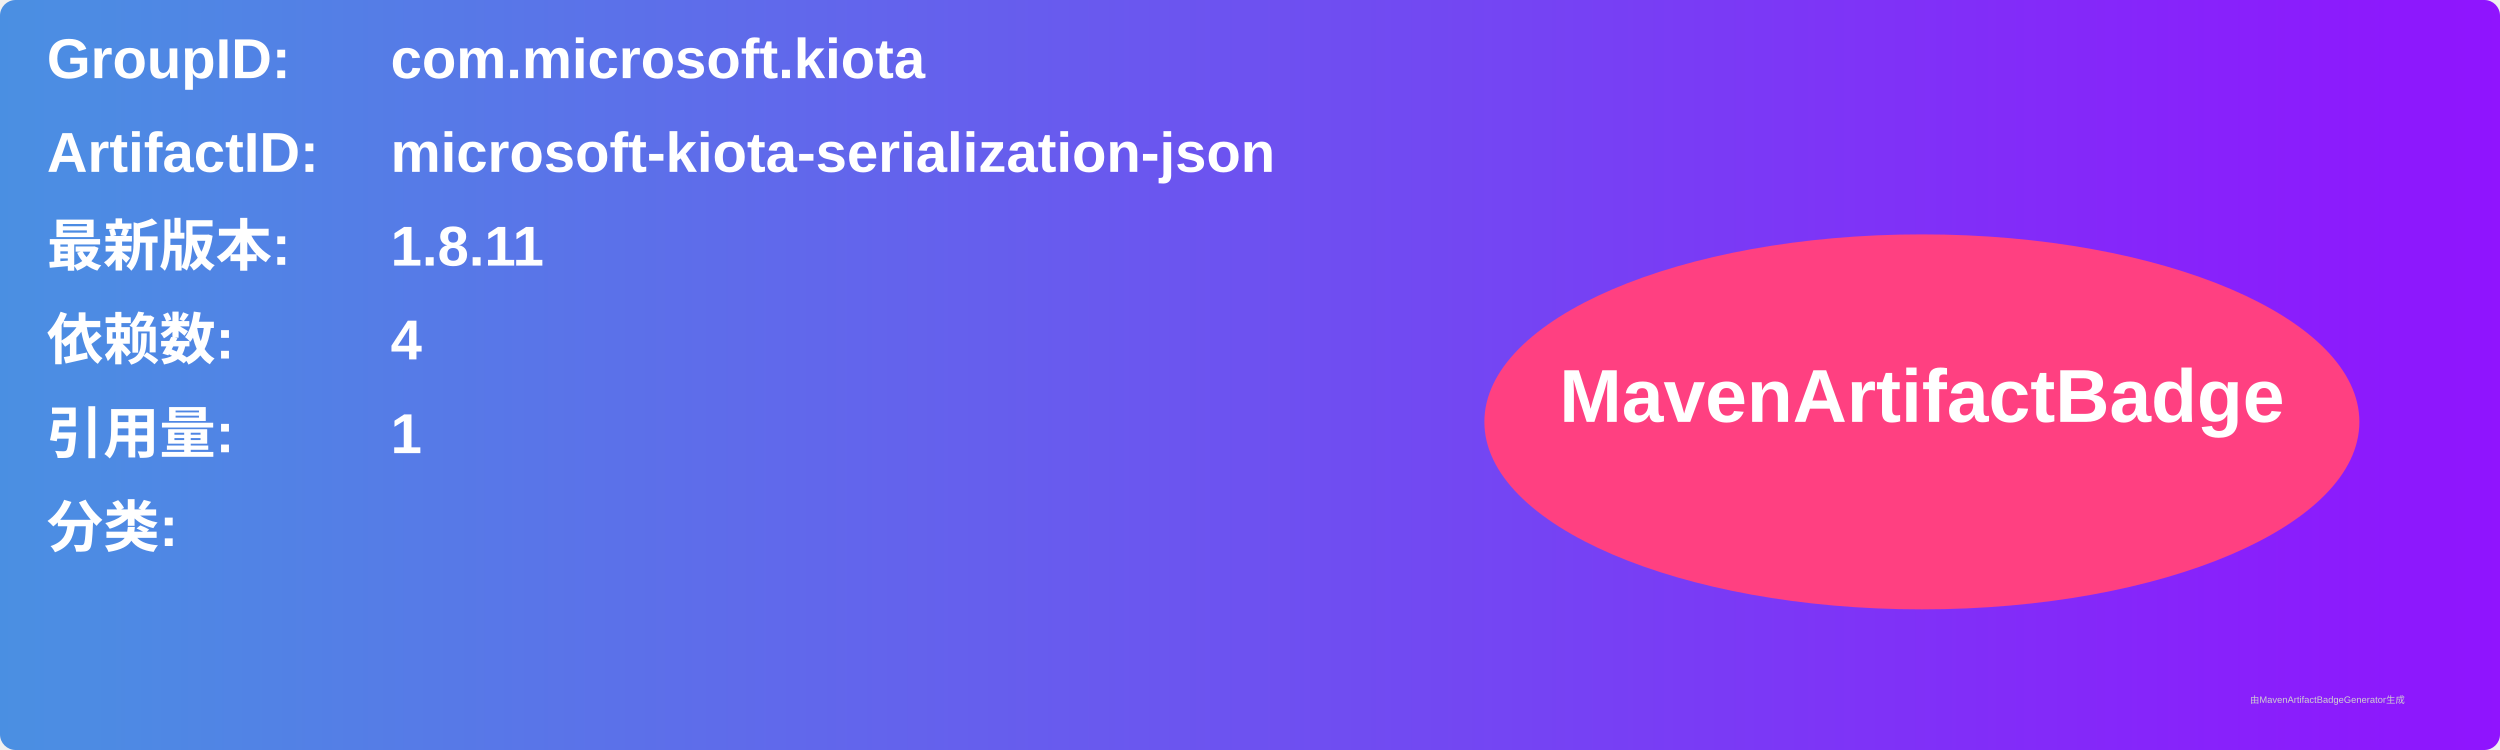
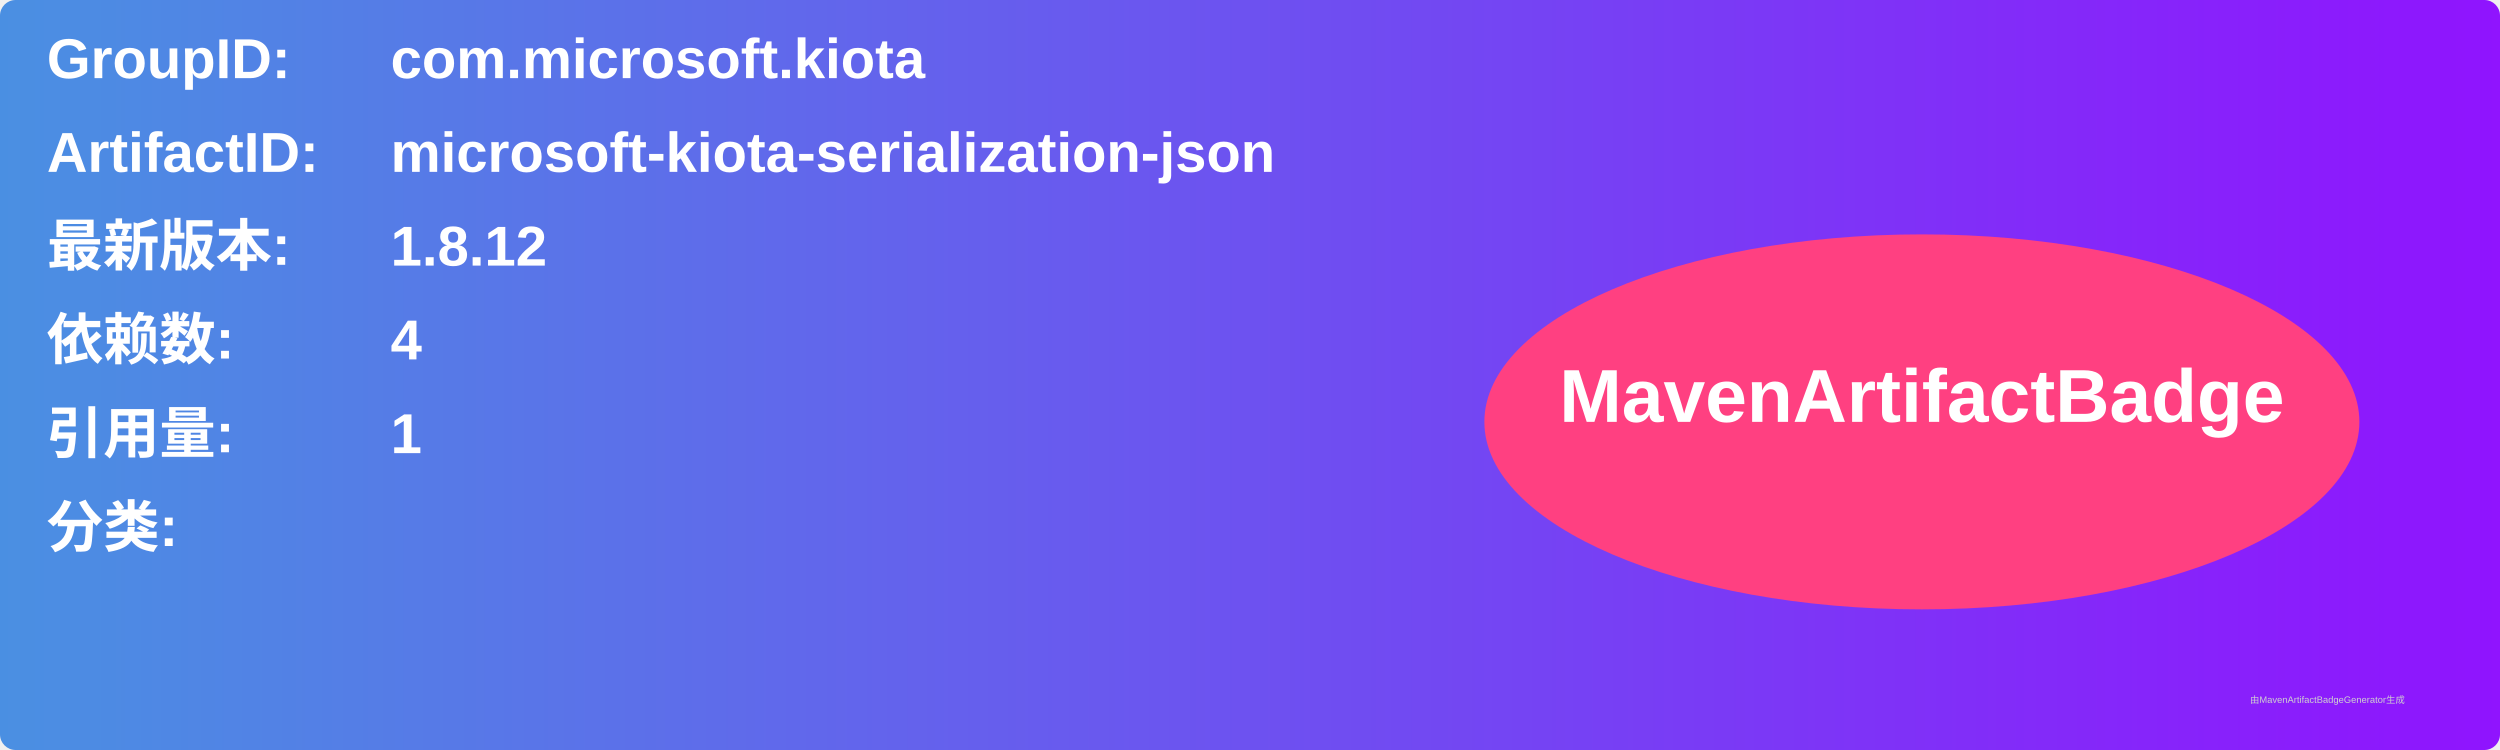
<svg xmlns="http://www.w3.org/2000/svg" width="800" height="240" viewBox="0 0 800 240">
  <linearGradient id="grad" x1="0%" y1="0%" x2="100%" y2="0%">
    <stop offset="0%" stop-color="#4a90e2" />
    <stop offset="100%" stop-color="#9013fe" />
  </linearGradient>
  <rect width="100%" height="100%" rx="5" ry="5" fill="url(#grad)" />
  <g transform="translate(15, 15)">
    <text x="0" y="10" font-family="Arial" font-size="18" fill="white" font-weight="bold" width="260">GroupID:</text>
    <text x="110" y="10" font-family="Arial" font-size="18" fill="white" font-weight="bold" width="460">com.microsoft.kiota</text>
    <text x="0" y="40" font-family="Arial" font-size="18" fill="white" font-weight="bold" width="260">ArtifactID:</text>
    <text x="110" y="40" font-family="Arial" font-size="18" fill="white" font-weight="bold" width="460">microsoft-kiota-serialization-json</text>
    <text x="0" y="70" font-family="Arial" font-size="18" fill="white" font-weight="bold">最新版本:</text>
    <text x="110" y="70" font-family="Arial" font-size="18" fill="white" font-weight="bold">
-       <tspan font-weight="bold">1.8.11</tspan>
+       <tspan font-weight="bold">1.8.12</tspan>
    </text>
    <text x="0" y="100" font-family="Arial" font-size="18" fill="white" font-weight="bold">依赖数: </text>
    <text x="110" y="100" font-family="Arial" font-size="18" fill="white">
      <tspan font-weight="bold">4</tspan>
    </text>
    <text x="0" y="130" font-family="Arial" font-size="18" fill="white" font-weight="bold">引用量: </text>
    <text x="110" y="130" font-family="Arial" font-size="18" fill="white">
      <tspan font-weight="bold">1</tspan>
    </text>
    <text x="0" y="160" font-family="Arial" font-size="18" fill="white" font-weight="bold">分类:</text>
    <text x="10" y="190" font-family="Arial" font-size="10" fill="white">
      <tspan font-weight="bold" />
    </text>
    <ellipse cx="600" cy="120" rx="140" ry="60" fill="#ff4081" />
    <text x="600" y="120" text-anchor="middle" font-family="Arial" font-size="24" fill="white" font-weight="bold">MavenArtifactBadge</text>
  </g>
  <text x="720" y="225" font-family="Arial" font-size="3" fill="#d0d0d0">由MavenArtifactBadgeGenerator生成</text>
</svg>
